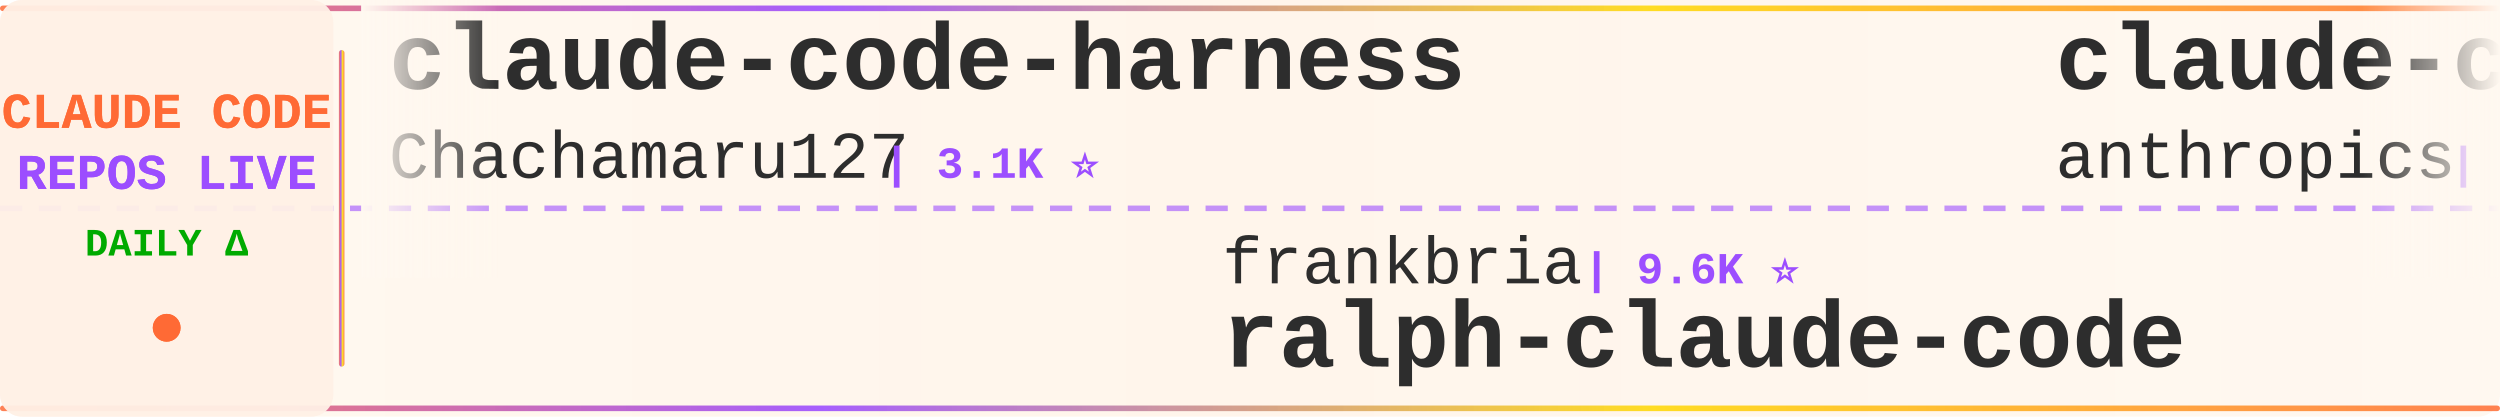
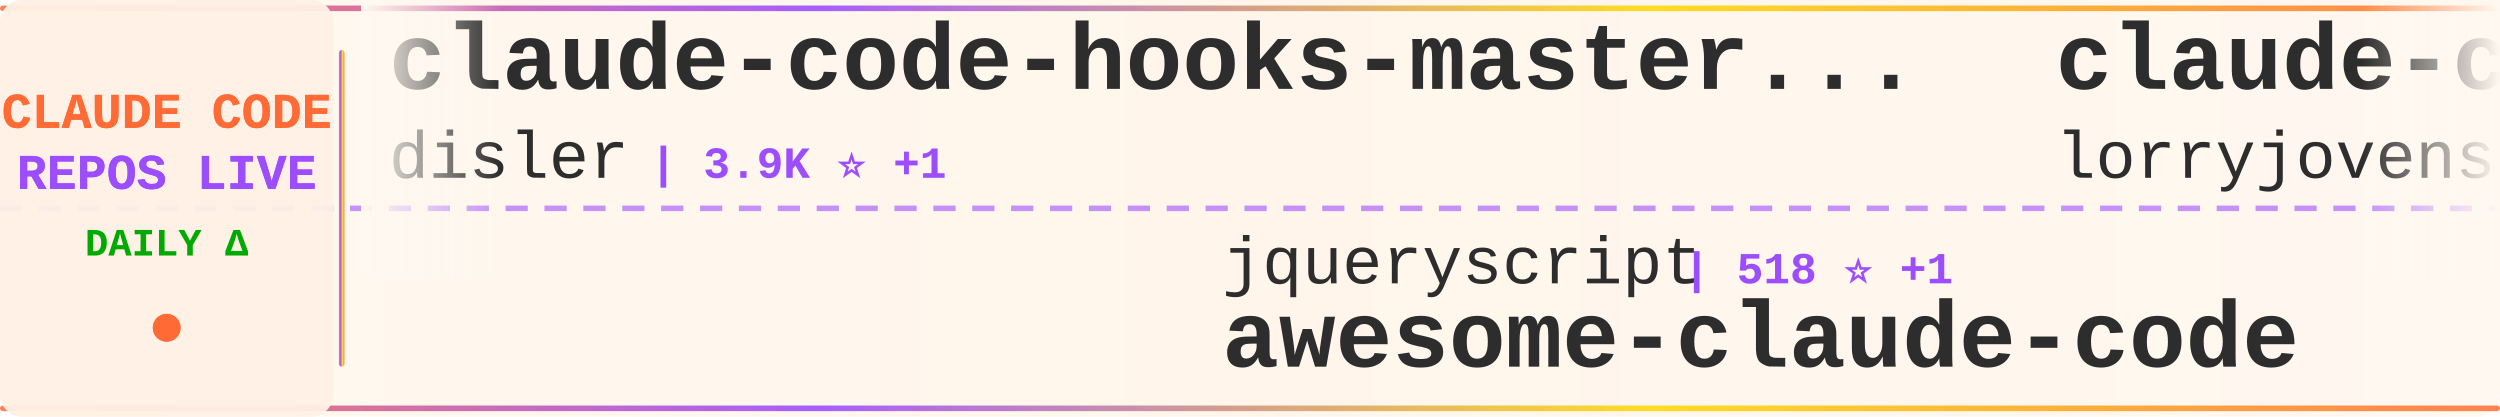
<svg xmlns="http://www.w3.org/2000/svg" width="900" height="150">
  <defs>
    <linearGradient id="tickerBg" x1="0%" y1="0%" x2="100%" y2="0%">
      <stop offset="0%" style="stop-color:#fff8f0;stop-opacity:0.98" />
      <stop offset="50%" style="stop-color:#fff5eb;stop-opacity:1" />
      <stop offset="100%" style="stop-color:#fff8f0;stop-opacity:0.98" />
    </linearGradient>
    <linearGradient id="borderGrad" x1="0%" y1="0%" x2="100%" y2="0%">
      <stop offset="0%" style="stop-color:#FF6B35;stop-opacity:0.85">
        <animate attributeName="stop-opacity" values="0.85;1;0.85" dur="2s" repeatCount="indefinite" />
      </stop>
      <stop offset="33%" style="stop-color:#9C4EFF;stop-opacity:0.9">
        <animate attributeName="stop-opacity" values="0.9;1;0.9" dur="2.2s" repeatCount="indefinite" />
      </stop>
      <stop offset="66%" style="stop-color:#FFD700;stop-opacity:0.85">
        <animate attributeName="stop-opacity" values="0.85;1;0.85" dur="1.8s" repeatCount="indefinite" />
      </stop>
      <stop offset="100%" style="stop-color:#FF6B35;stop-opacity:0.85">
        <animate attributeName="stop-opacity" values="0.85;1;0.85" dur="2s" repeatCount="indefinite" />
      </stop>
    </linearGradient>
    <filter id="textGlow">
      <feGaussianBlur stdDeviation="0.15" result="coloredBlur" />
      <feMerge>
        <feMergeNode in="coloredBlur" />
        <feMergeNode in="SourceGraphic" />
      </feMerge>
    </filter>
    <filter id="metricGlow">
      <feGaussianBlur stdDeviation="0.2" result="coloredBlur" />
      <feMerge>
        <feMergeNode in="coloredBlur" />
        <feMergeNode in="SourceGraphic" />
      </feMerge>
    </filter>
    <linearGradient id="leftFade" x1="0%" y1="0%" x2="100%" y2="0%">
      <stop offset="0%" style="stop-color:#fff8f0;stop-opacity:1" />
      <stop offset="100%" style="stop-color:#fff8f0;stop-opacity:0" />
    </linearGradient>
    <linearGradient id="rightFade" x1="0%" y1="0%" x2="100%" y2="0%">
      <stop offset="0%" style="stop-color:#fff8f0;stop-opacity:0" />
      <stop offset="100%" style="stop-color:#fff8f0;stop-opacity:1" />
    </linearGradient>
  </defs>
  <rect width="900" height="150" fill="url(#tickerBg)" rx="8" />
  <rect x="0" y="2" width="900" height="2" fill="url(#borderGrad)" rx="1" />
  <rect x="0" y="146" width="900" height="2" fill="url(#borderGrad)" rx="1" />
  <line x1="0" y1="75" x2="900" y2="75" stroke="#9C4EFF" stroke-width="2" stroke-dasharray="8 6" opacity="0.6" />
  <rect x="0" y="0" width="120" height="150" fill="#fff0e6" opacity="0.95" rx="8" />
  <text x="60" y="46" font-family="'Courier New', monospace" font-size="18" font-weight="bold" fill="#FF6B35" text-anchor="middle" filter="url(#textGlow)">
    CLAUDE CODE
  </text>
  <text x="60" y="68" font-family="'Courier New', monospace" font-size="18" font-weight="bold" fill="#9C4EFF" text-anchor="middle" filter="url(#textGlow)">
    REPOS LIVE
  </text>
  <text x="60" y="92" font-family="'Courier New', monospace" font-size="14" font-weight="bold" fill="#00aa00" text-anchor="middle">
    DAILY Δ
  </text>
  <circle cx="60" cy="118" r="5" fill="#FF6B35" filter="url(#metricGlow)">
    <animate attributeName="r" values="4;6;4" dur="1.5s" repeatCount="indefinite" />
    <animate attributeName="opacity" values="0.6;1;0.6" dur="1.5s" repeatCount="indefinite" />
  </circle>
  <rect x="122" y="18" width="2" height="114" fill="url(#borderGrad)" rx="1" />
  <clipPath id="tickerClip">
    <rect x="130" y="0" width="770" height="150" />
  </clipPath>
  <g clip-path="url(#tickerClip)">
    <g id="tickerItems">
      <animateTransform attributeName="transform" attributeType="XML" type="translate" from="0 0" to="-3000 0" dur="54s" repeatCount="indefinite" />
      <g transform="translate(0, 0)">
-         <text x="140" y="32" font-family="'Courier New', monospace" font-size="34" font-weight="bold" fill="#2d2d2d">claude-code-harness</text>
-         <text x="140" y="64" font-family="'Courier New', monospace" font-size="24" font-weight="normal" fill="#2d2d2d" opacity="1.0">Chachamaru127</text>
-         <text x="318" y="64" font-family="'Courier New', monospace" font-size="16" font-weight="bold" fill="#9C4EFF"> | 3.1K ⭐</text>
+         <text x="140" y="32" font-family="'Courier New', monospace" font-size="34" font-weight="bold" fill="#2d2d2d">claude-code-hooks-master...</text>
+         <text x="140" y="64" font-family="'Courier New', monospace" font-size="24" font-weight="normal" fill="#2d2d2d" opacity="1.0">disler</text>
+         <text x="234" y="64" font-family="'Courier New', monospace" font-size="16" font-weight="bold" fill="#9C4EFF"> | 3.9K ⭐ +1</text>
      </g>
      <g transform="translate(300, 0)">
-         <text x="140" y="102" font-family="'Courier New', monospace" font-size="24" font-weight="normal" fill="#2d2d2d" opacity="1.0">frankbria</text>
-         <text x="270" y="102" font-family="'Courier New', monospace" font-size="16" font-weight="bold" fill="#9C4EFF"> | 9.6K ⭐</text>
-         <text x="140" y="132" font-family="'Courier New', monospace" font-size="34" font-weight="bold" fill="#2d2d2d">ralph-claude-code</text>
+         <text x="140" y="102" font-family="'Courier New', monospace" font-size="24" font-weight="normal" fill="#2d2d2d" opacity="1.0">jqueryscript</text>
+         <text x="306" y="102" font-family="'Courier New', monospace" font-size="16" font-weight="bold" fill="#9C4EFF"> | 518 ⭐ +1</text>
+         <text x="140" y="132" font-family="'Courier New', monospace" font-size="34" font-weight="bold" fill="#2d2d2d">awesome-claude-code</text>
      </g>
      <g transform="translate(600, 0)">
-         <text x="140" y="32" font-family="'Courier New', monospace" font-size="34" font-weight="bold" fill="#2d2d2d">claude-code-security-rev...</text>
-         <text x="140" y="64" font-family="'Courier New', monospace" font-size="24" font-weight="normal" fill="#2d2d2d" opacity="1.0">anthropics</text>
-         <text x="282" y="64" font-family="'Courier New', monospace" font-size="16" font-weight="bold" fill="#9C4EFF"> | 6.3K ⭐</text>
+         <text x="140" y="32" font-family="'Courier New', monospace" font-size="34" font-weight="bold" fill="#2d2d2d">claude-code-rust</text>
+         <text x="140" y="64" font-family="'Courier New', monospace" font-size="24" font-weight="normal" fill="#2d2d2d" opacity="1.0">lorryjovens-hub</text>
+         <text x="342" y="64" font-family="'Courier New', monospace" font-size="16" font-weight="bold" fill="#9C4EFF"> | 1.7K ⭐</text>
      </g>
      <g transform="translate(900, 0)">
-         <text x="140" y="102" font-family="'Courier New', monospace" font-size="24" font-weight="normal" fill="#2d2d2d" opacity="1.0">Yuyz0112</text>
-         <text x="258" y="102" font-family="'Courier New', monospace" font-size="16" font-weight="bold" fill="#9C4EFF"> | 2.4K ⭐</text>
-         <text x="140" y="132" font-family="'Courier New', monospace" font-size="34" font-weight="bold" fill="#2d2d2d">claude-code-reverse</text>
+         <text x="140" y="102" font-family="'Courier New', monospace" font-size="24" font-weight="normal" fill="#2d2d2d" opacity="1.0">hangsman</text>
+         <text x="258" y="102" font-family="'Courier New', monospace" font-size="16" font-weight="bold" fill="#9C4EFF"> | 796 ⭐</text>
+         <text x="140" y="132" font-family="'Courier New', monospace" font-size="34" font-weight="bold" fill="#2d2d2d">claude-code-source</text>
      </g>
      <g transform="translate(1200, 0)">
-         <text x="140" y="32" font-family="'Courier New', monospace" font-size="34" font-weight="bold" fill="#2d2d2d">claude-code</text>
-         <text x="140" y="64" font-family="'Courier New', monospace" font-size="24" font-weight="normal" fill="#2d2d2d" opacity="1.0">isboyjc</text>
-         <text x="246" y="64" font-family="'Courier New', monospace" font-size="16" font-weight="bold" fill="#9C4EFF"> | 162 ⭐</text>
+         <text x="140" y="32" font-family="'Courier New', monospace" font-size="34" font-weight="bold" fill="#2d2d2d">awesome-claude-code-plug...</text>
+         <text x="140" y="64" font-family="'Courier New', monospace" font-size="24" font-weight="normal" fill="#2d2d2d" opacity="1.0">ccplugins</text>
+         <text x="270" y="64" font-family="'Courier New', monospace" font-size="16" font-weight="bold" fill="#9C4EFF"> | 955 ⭐ +1</text>
      </g>
      <g transform="translate(1500, 0)">
-         <text x="140" y="102" font-family="'Courier New', monospace" font-size="24" font-weight="normal" fill="#2d2d2d" opacity="1.0">xu-xiang</text>
-         <text x="258" y="102" font-family="'Courier New', monospace" font-size="16" font-weight="bold" fill="#9C4EFF"> | 2.0K ⭐ +1</text>
-         <text x="140" y="132" font-family="'Courier New', monospace" font-size="34" font-weight="bold" fill="#2d2d2d">everything-claude-code-z...</text>
+         <text x="140" y="102" font-family="'Courier New', monospace" font-size="24" font-weight="normal" fill="#2d2d2d" opacity="1.0">Pimzino</text>
+         <text x="246" y="102" font-family="'Courier New', monospace" font-size="16" font-weight="bold" fill="#9C4EFF"> | 3.9K ⭐</text>
+         <text x="140" y="132" font-family="'Courier New', monospace" font-size="34" font-weight="bold" fill="#2d2d2d">claude-code-spec-workflo...</text>
      </g>
      <g transform="translate(1800, 0)">
-         <text x="140" y="32" font-family="'Courier New', monospace" font-size="34" font-weight="bold" fill="#2d2d2d">claude-code-from-scratch</text>
-         <text x="140" y="64" font-family="'Courier New', monospace" font-size="24" font-weight="normal" fill="#2d2d2d" opacity="1.0">Windy3f3f3f3f</text>
-         <text x="318" y="64" font-family="'Courier New', monospace" font-size="16" font-weight="bold" fill="#9C4EFF"> | 2.7K ⭐</text>
+         <text x="140" y="32" font-family="'Courier New', monospace" font-size="34" font-weight="bold" fill="#2d2d2d">claude-code-sourcemap</text>
+         <text x="140" y="64" font-family="'Courier New', monospace" font-size="24" font-weight="normal" fill="#2d2d2d" opacity="1.0">ChinaSiro</text>
+         <text x="270" y="64" font-family="'Courier New', monospace" font-size="16" font-weight="bold" fill="#9C4EFF"> | 9.7K ⭐ -1</text>
      </g>
      <g transform="translate(2100, 0)">
-         <text x="140" y="102" font-family="'Courier New', monospace" font-size="24" font-weight="normal" fill="#2d2d2d" opacity="1.0">alex000kim</text>
-         <text x="282" y="102" font-family="'Courier New', monospace" font-size="16" font-weight="bold" fill="#9C4EFF"> | 235 ⭐</text>
+         <text x="140" y="102" font-family="'Courier New', monospace" font-size="24" font-weight="normal" fill="#2d2d2d" opacity="1.0">farion1231</text>
+         <text x="282" y="102" font-family="'Courier New', monospace" font-size="16" font-weight="bold" fill="#9C4EFF"> | 138.5K ⭐ +287</text>
+         <text x="140" y="132" font-family="'Courier New', monospace" font-size="34" font-weight="bold" fill="#2d2d2d">cc-switch</text>
+       </g>
+       <g transform="translate(2400, 0)">
+         <text x="140" y="32" font-family="'Courier New', monospace" font-size="34" font-weight="bold" fill="#2d2d2d">everything-claude-code</text>
+         <text x="140" y="64" font-family="'Courier New', monospace" font-size="24" font-weight="normal" fill="#2d2d2d" opacity="1.0">WorldFlowAI</text>
+         <text x="294" y="64" font-family="'Courier New', monospace" font-size="16" font-weight="bold" fill="#9C4EFF"> | 3.7K ⭐ +18</text>
+       </g>
+       <g transform="translate(2700, 0)">
+         <text x="140" y="102" font-family="'Courier New', monospace" font-size="24" font-weight="normal" fill="#2d2d2d" opacity="1.0">tanbiralam</text>
+         <text x="282" y="102" font-family="'Courier New', monospace" font-size="16" font-weight="bold" fill="#9C4EFF"> | 2.3K ⭐</text>
        <text x="140" y="132" font-family="'Courier New', monospace" font-size="34" font-weight="bold" fill="#2d2d2d">claude-code</text>
      </g>
-       <g transform="translate(2400, 0)">
-         <text x="140" y="32" font-family="'Courier New', monospace" font-size="34" font-weight="bold" fill="#2d2d2d">claude-code</text>
-         <text x="140" y="64" font-family="'Courier New', monospace" font-size="24" font-weight="normal" fill="#2d2d2d" opacity="1.0">claude-code-best</text>
-         <text x="354" y="64" font-family="'Courier New', monospace" font-size="16" font-weight="bold" fill="#9C4EFF"> | 22.8K ⭐ +1</text>
-       </g>
-       <g transform="translate(2700, 0)">
-         <text x="140" y="102" font-family="'Courier New', monospace" font-size="24" font-weight="normal" fill="#2d2d2d" opacity="1.0">KPR111</text>
-         <text x="234" y="102" font-family="'Courier New', monospace" font-size="16" font-weight="bold" fill="#9C4EFF"> | 18 ⭐</text>
-         <text x="140" y="132" font-family="'Courier New', monospace" font-size="34" font-weight="bold" fill="#2d2d2d">Claude-Code</text>
-       </g>
      <g transform="translate(3000, 0)">
-         <text x="140" y="32" font-family="'Courier New', monospace" font-size="34" font-weight="bold" fill="#2d2d2d">claude-code-harness</text>
-         <text x="140" y="64" font-family="'Courier New', monospace" font-size="24" font-weight="normal" fill="#2d2d2d" opacity="1.0">Chachamaru127</text>
-         <text x="318" y="64" font-family="'Courier New', monospace" font-size="16" font-weight="bold" fill="#9C4EFF"> | 3.1K ⭐</text>
+         <text x="140" y="32" font-family="'Courier New', monospace" font-size="34" font-weight="bold" fill="#2d2d2d">claude-code-hooks-master...</text>
+         <text x="140" y="64" font-family="'Courier New', monospace" font-size="24" font-weight="normal" fill="#2d2d2d" opacity="1.0">disler</text>
+         <text x="234" y="64" font-family="'Courier New', monospace" font-size="16" font-weight="bold" fill="#9C4EFF"> | 3.9K ⭐ +1</text>
      </g>
      <g transform="translate(3300, 0)">
-         <text x="140" y="102" font-family="'Courier New', monospace" font-size="24" font-weight="normal" fill="#2d2d2d" opacity="1.0">frankbria</text>
-         <text x="270" y="102" font-family="'Courier New', monospace" font-size="16" font-weight="bold" fill="#9C4EFF"> | 9.6K ⭐</text>
-         <text x="140" y="132" font-family="'Courier New', monospace" font-size="34" font-weight="bold" fill="#2d2d2d">ralph-claude-code</text>
+         <text x="140" y="102" font-family="'Courier New', monospace" font-size="24" font-weight="normal" fill="#2d2d2d" opacity="1.0">jqueryscript</text>
+         <text x="306" y="102" font-family="'Courier New', monospace" font-size="16" font-weight="bold" fill="#9C4EFF"> | 518 ⭐ +1</text>
+         <text x="140" y="132" font-family="'Courier New', monospace" font-size="34" font-weight="bold" fill="#2d2d2d">awesome-claude-code</text>
      </g>
      <g transform="translate(3600, 0)">
-         <text x="140" y="32" font-family="'Courier New', monospace" font-size="34" font-weight="bold" fill="#2d2d2d">claude-code-security-rev...</text>
-         <text x="140" y="64" font-family="'Courier New', monospace" font-size="24" font-weight="normal" fill="#2d2d2d" opacity="1.0">anthropics</text>
-         <text x="282" y="64" font-family="'Courier New', monospace" font-size="16" font-weight="bold" fill="#9C4EFF"> | 6.3K ⭐</text>
+         <text x="140" y="32" font-family="'Courier New', monospace" font-size="34" font-weight="bold" fill="#2d2d2d">claude-code-rust</text>
+         <text x="140" y="64" font-family="'Courier New', monospace" font-size="24" font-weight="normal" fill="#2d2d2d" opacity="1.0">lorryjovens-hub</text>
+         <text x="342" y="64" font-family="'Courier New', monospace" font-size="16" font-weight="bold" fill="#9C4EFF"> | 1.7K ⭐</text>
      </g>
      <g transform="translate(3900, 0)">
-         <text x="140" y="102" font-family="'Courier New', monospace" font-size="24" font-weight="normal" fill="#2d2d2d" opacity="1.0">Yuyz0112</text>
-         <text x="258" y="102" font-family="'Courier New', monospace" font-size="16" font-weight="bold" fill="#9C4EFF"> | 2.4K ⭐</text>
-         <text x="140" y="132" font-family="'Courier New', monospace" font-size="34" font-weight="bold" fill="#2d2d2d">claude-code-reverse</text>
+         <text x="140" y="102" font-family="'Courier New', monospace" font-size="24" font-weight="normal" fill="#2d2d2d" opacity="1.0">hangsman</text>
+         <text x="258" y="102" font-family="'Courier New', monospace" font-size="16" font-weight="bold" fill="#9C4EFF"> | 796 ⭐</text>
+         <text x="140" y="132" font-family="'Courier New', monospace" font-size="34" font-weight="bold" fill="#2d2d2d">claude-code-source</text>
      </g>
    </g>
  </g>
  <rect x="130" y="0" width="50" height="100" fill="url(#leftFade)" />
  <rect x="850" y="0" width="50" height="100" fill="url(#rightFade)" />
</svg>
